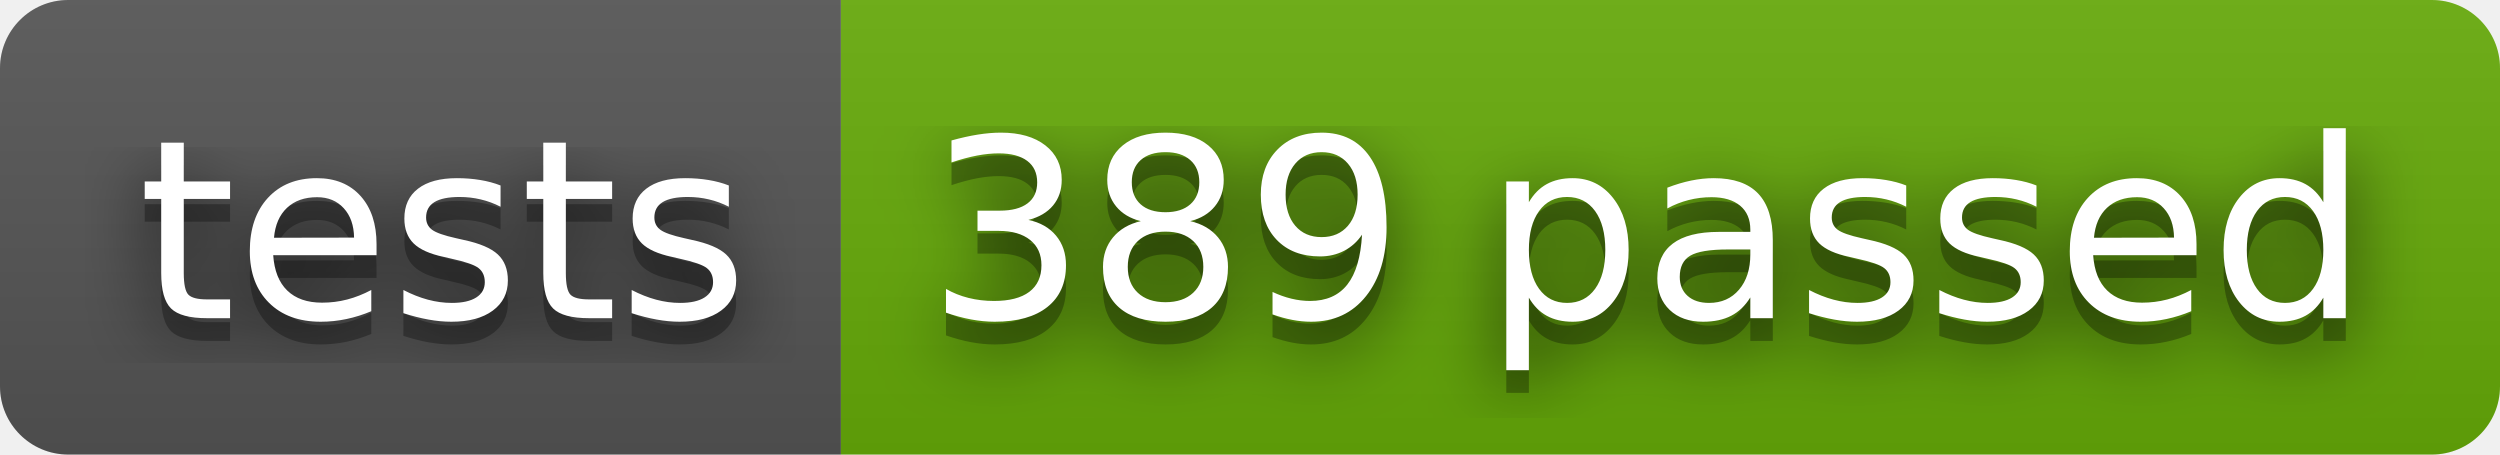
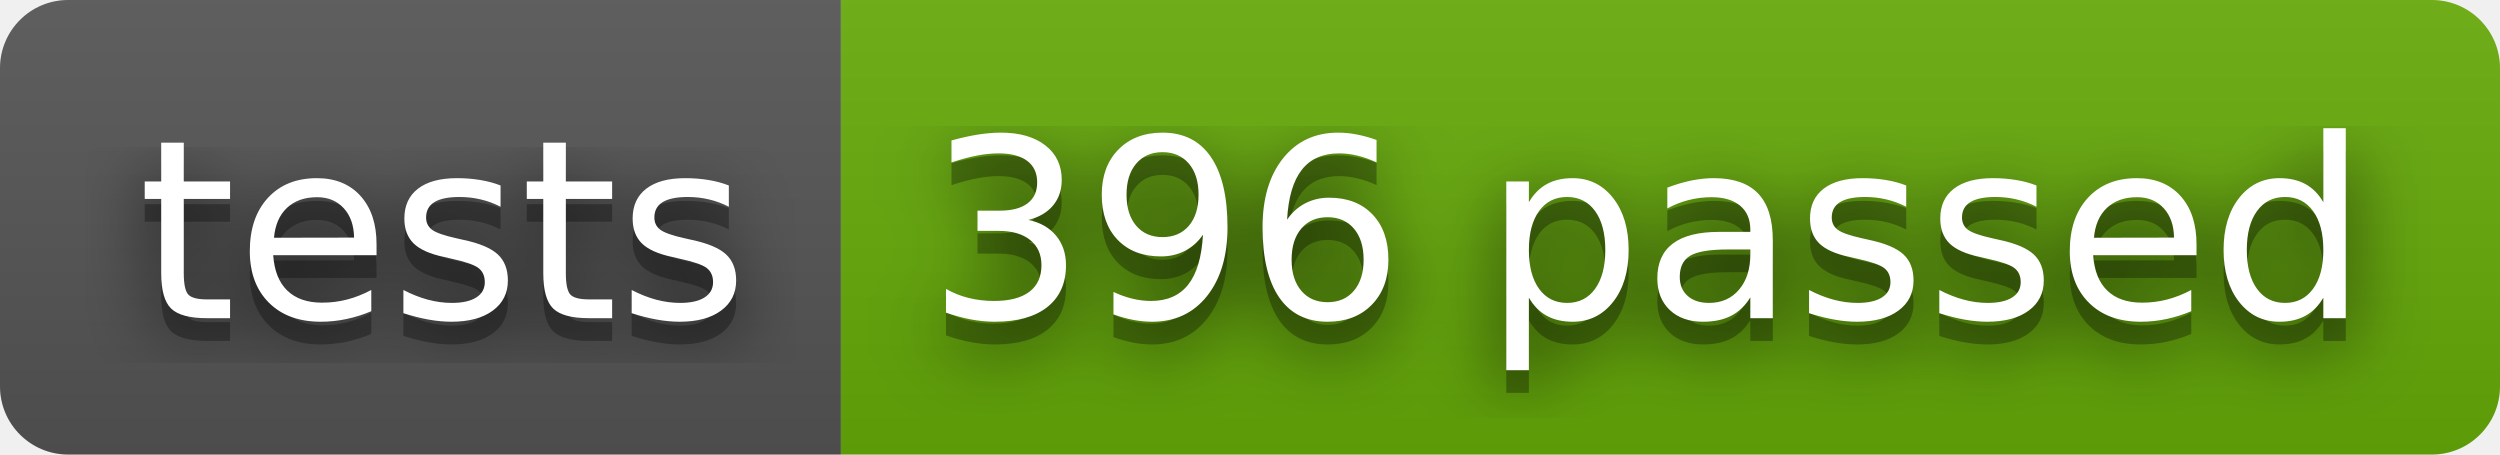
- <svg xmlns="http://www.w3.org/2000/svg" width="110" height="20" role="img" aria-label="tests: 389 passed">
+ <svg xmlns="http://www.w3.org/2000/svg" width="110" height="20" role="img" aria-label="tests: 396 passed">
  <filter id="blur">
    <feGaussianBlur stdDeviation="16" />
  </filter>
  <linearGradient id="s" x2="0" y2="100%">
    <stop offset="0" stop-color="#bbb" stop-opacity=".1" />
    <stop offset="1" stop-opacity=".1" />
  </linearGradient>
  <clipPath id="r">
    <rect width="110" height="20" rx="3" />
  </clipPath>
  <g clip-path="url(#r)">
    <rect width="37" height="20" fill="#555" />
    <rect x="37" width="73" height="20" fill="#67ac09" />
    <rect width="110" height="20" fill="url(#s)" />
  </g>
  <g fill="#fff" text-anchor="middle" font-family="Verdana,Geneva,DejaVu Sans,sans-serif" text-rendering="geometricPrecision" font-size="110">
    <g transform="scale(.1)">
      <g aria-hidden="true" fill="#010101">
        <text x="195" y="150" fill-opacity=".8" filter="url(#blur)" textLength="270">tests</text>
        <text x="195" y="150" fill-opacity=".3" textLength="270">tests</text>
      </g>
      <text x="195" y="140" textLength="270">tests</text>
    </g>
    <g transform="scale(.1)">
      <g aria-hidden="true" fill="#010101">
-         <text x="725" y="150" fill-opacity=".8" filter="url(#blur)" textLength="630">389 passed</text>
-         <text x="725" y="150" fill-opacity=".3" textLength="630">389 passed</text>
+         <text x="725" y="150" fill-opacity=".8" filter="url(#blur)" textLength="630">396 passed</text>
+         <text x="725" y="150" fill-opacity=".3" textLength="630">396 passed</text>
      </g>
-       <text x="725" y="140" textLength="630">389 passed</text>
+       <text x="725" y="140" textLength="630">396 passed</text>
    </g>
  </g>
</svg>
